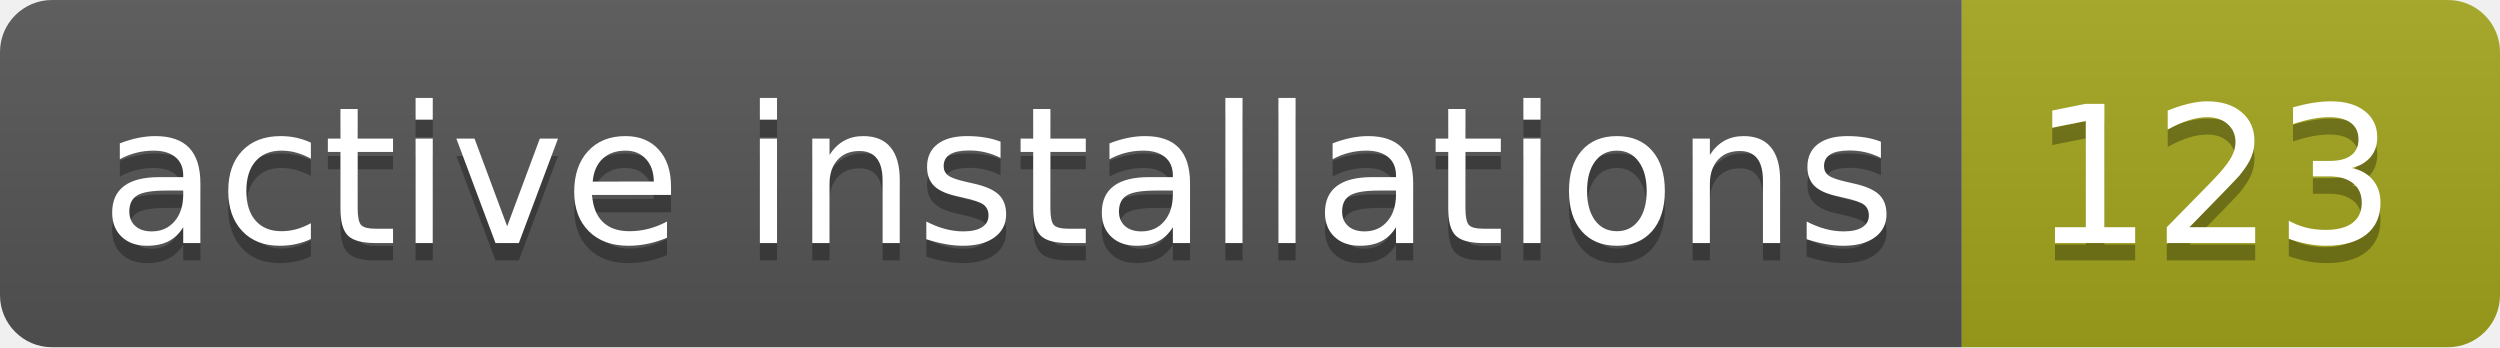
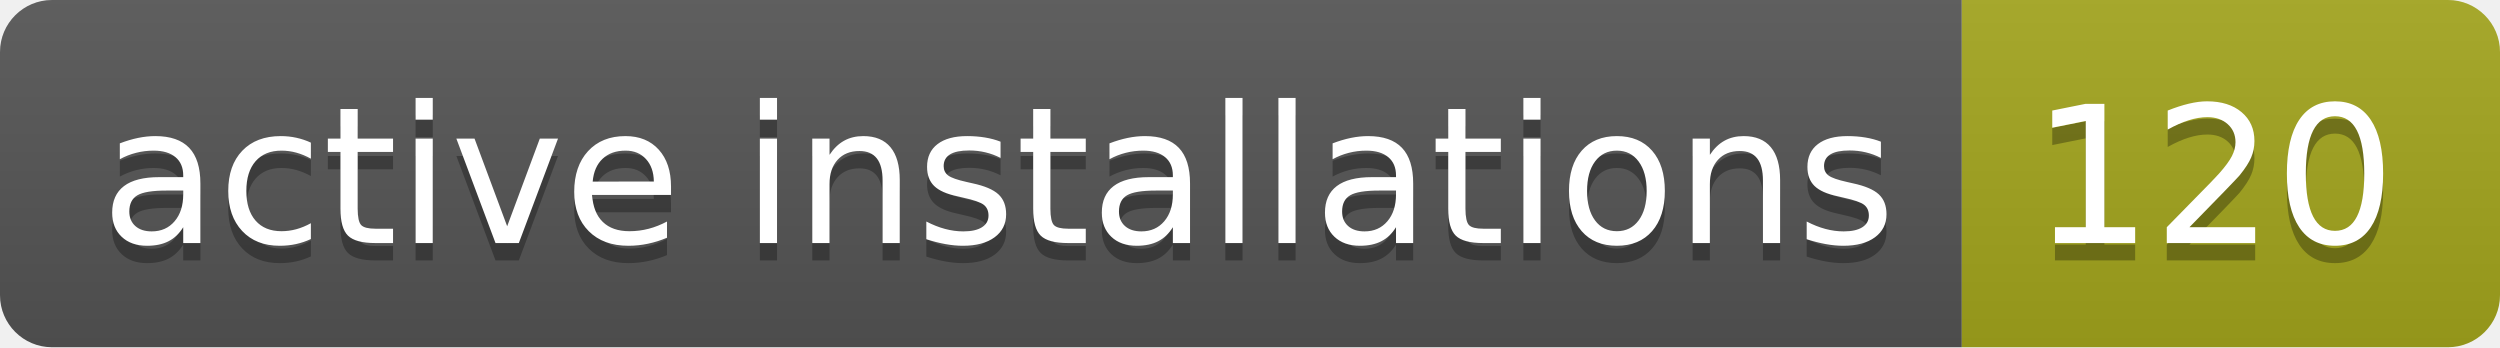
- <svg xmlns="http://www.w3.org/2000/svg" width="144" height="20" role="img" aria-label="active installations: 123">
+ <svg xmlns="http://www.w3.org/2000/svg" width="144" height="20" role="img" aria-label="active installations: 120">
  <linearGradient id="s" x2="0" y2="100%">
    <stop offset="0" stop-color="#bbb" stop-opacity=".1" />
    <stop offset="1" stop-opacity=".1" />
  </linearGradient>
  <clipPath id="r">
    <rect width="144" height="20" rx="3" fill="#fff" />
  </clipPath>
  <g clip-path="url(#r)">
    <rect width="113" height="20" fill="#555" />
    <rect x="113" width="31" height="20" fill="#a4a61d" />
    <rect width="144" height="20" fill="url(#s)" />
  </g>
  <g fill="#fff" text-anchor="middle" font-family="Verdana,Geneva,DejaVu Sans,sans-serif" text-rendering="geometricPrecision" font-size="110">
    <text aria-hidden="true" x="575" y="150" fill="#010101" fill-opacity=".3" transform="scale(.1)" textLength="1030">active installations</text>
    <text x="575" y="140" transform="scale(.1)" fill="#fff" textLength="1030">active installations</text>
-     <text aria-hidden="true" x="1275" y="150" fill="#010101" fill-opacity=".3" transform="scale(.1)" textLength="210">123</text>
-     <text x="1275" y="140" transform="scale(.1)" fill="#fff" textLength="210">123</text>
+     <text aria-hidden="true" x="1275" y="150" fill="#010101" fill-opacity=".3" transform="scale(.1)" textLength="210">120</text>
+     <text x="1275" y="140" transform="scale(.1)" fill="#fff" textLength="210">120</text>
  </g>
</svg>
